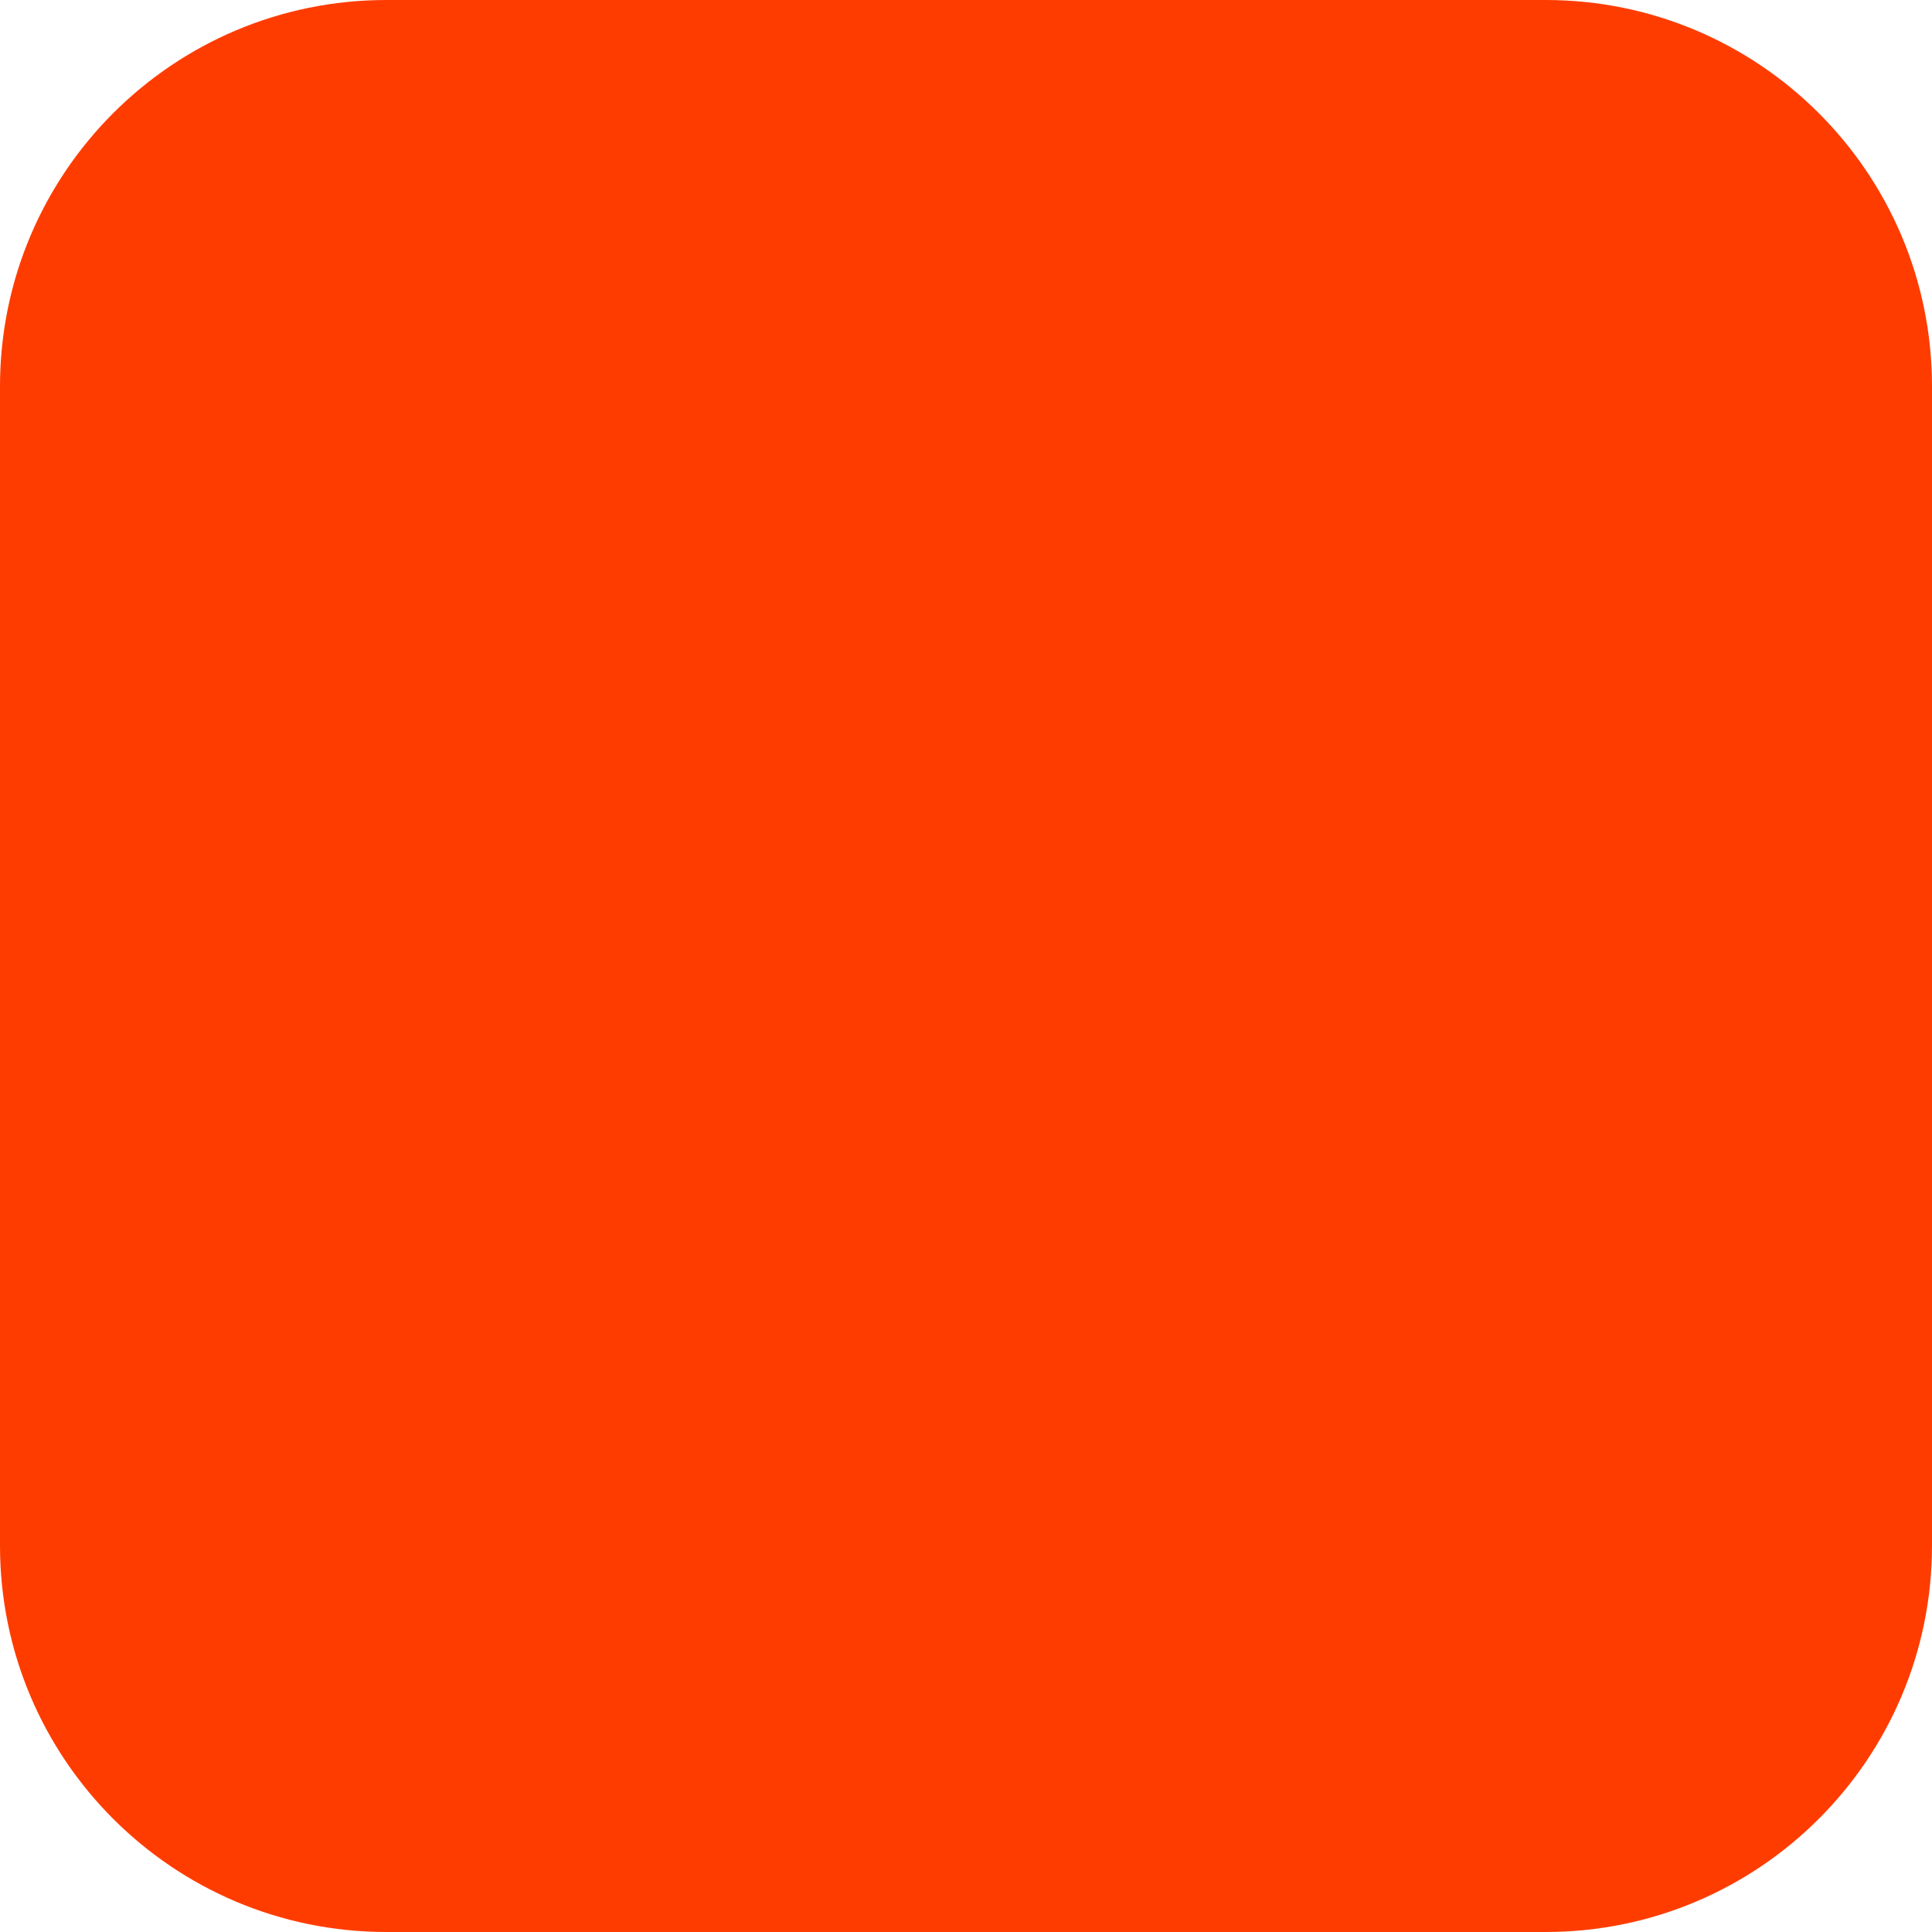
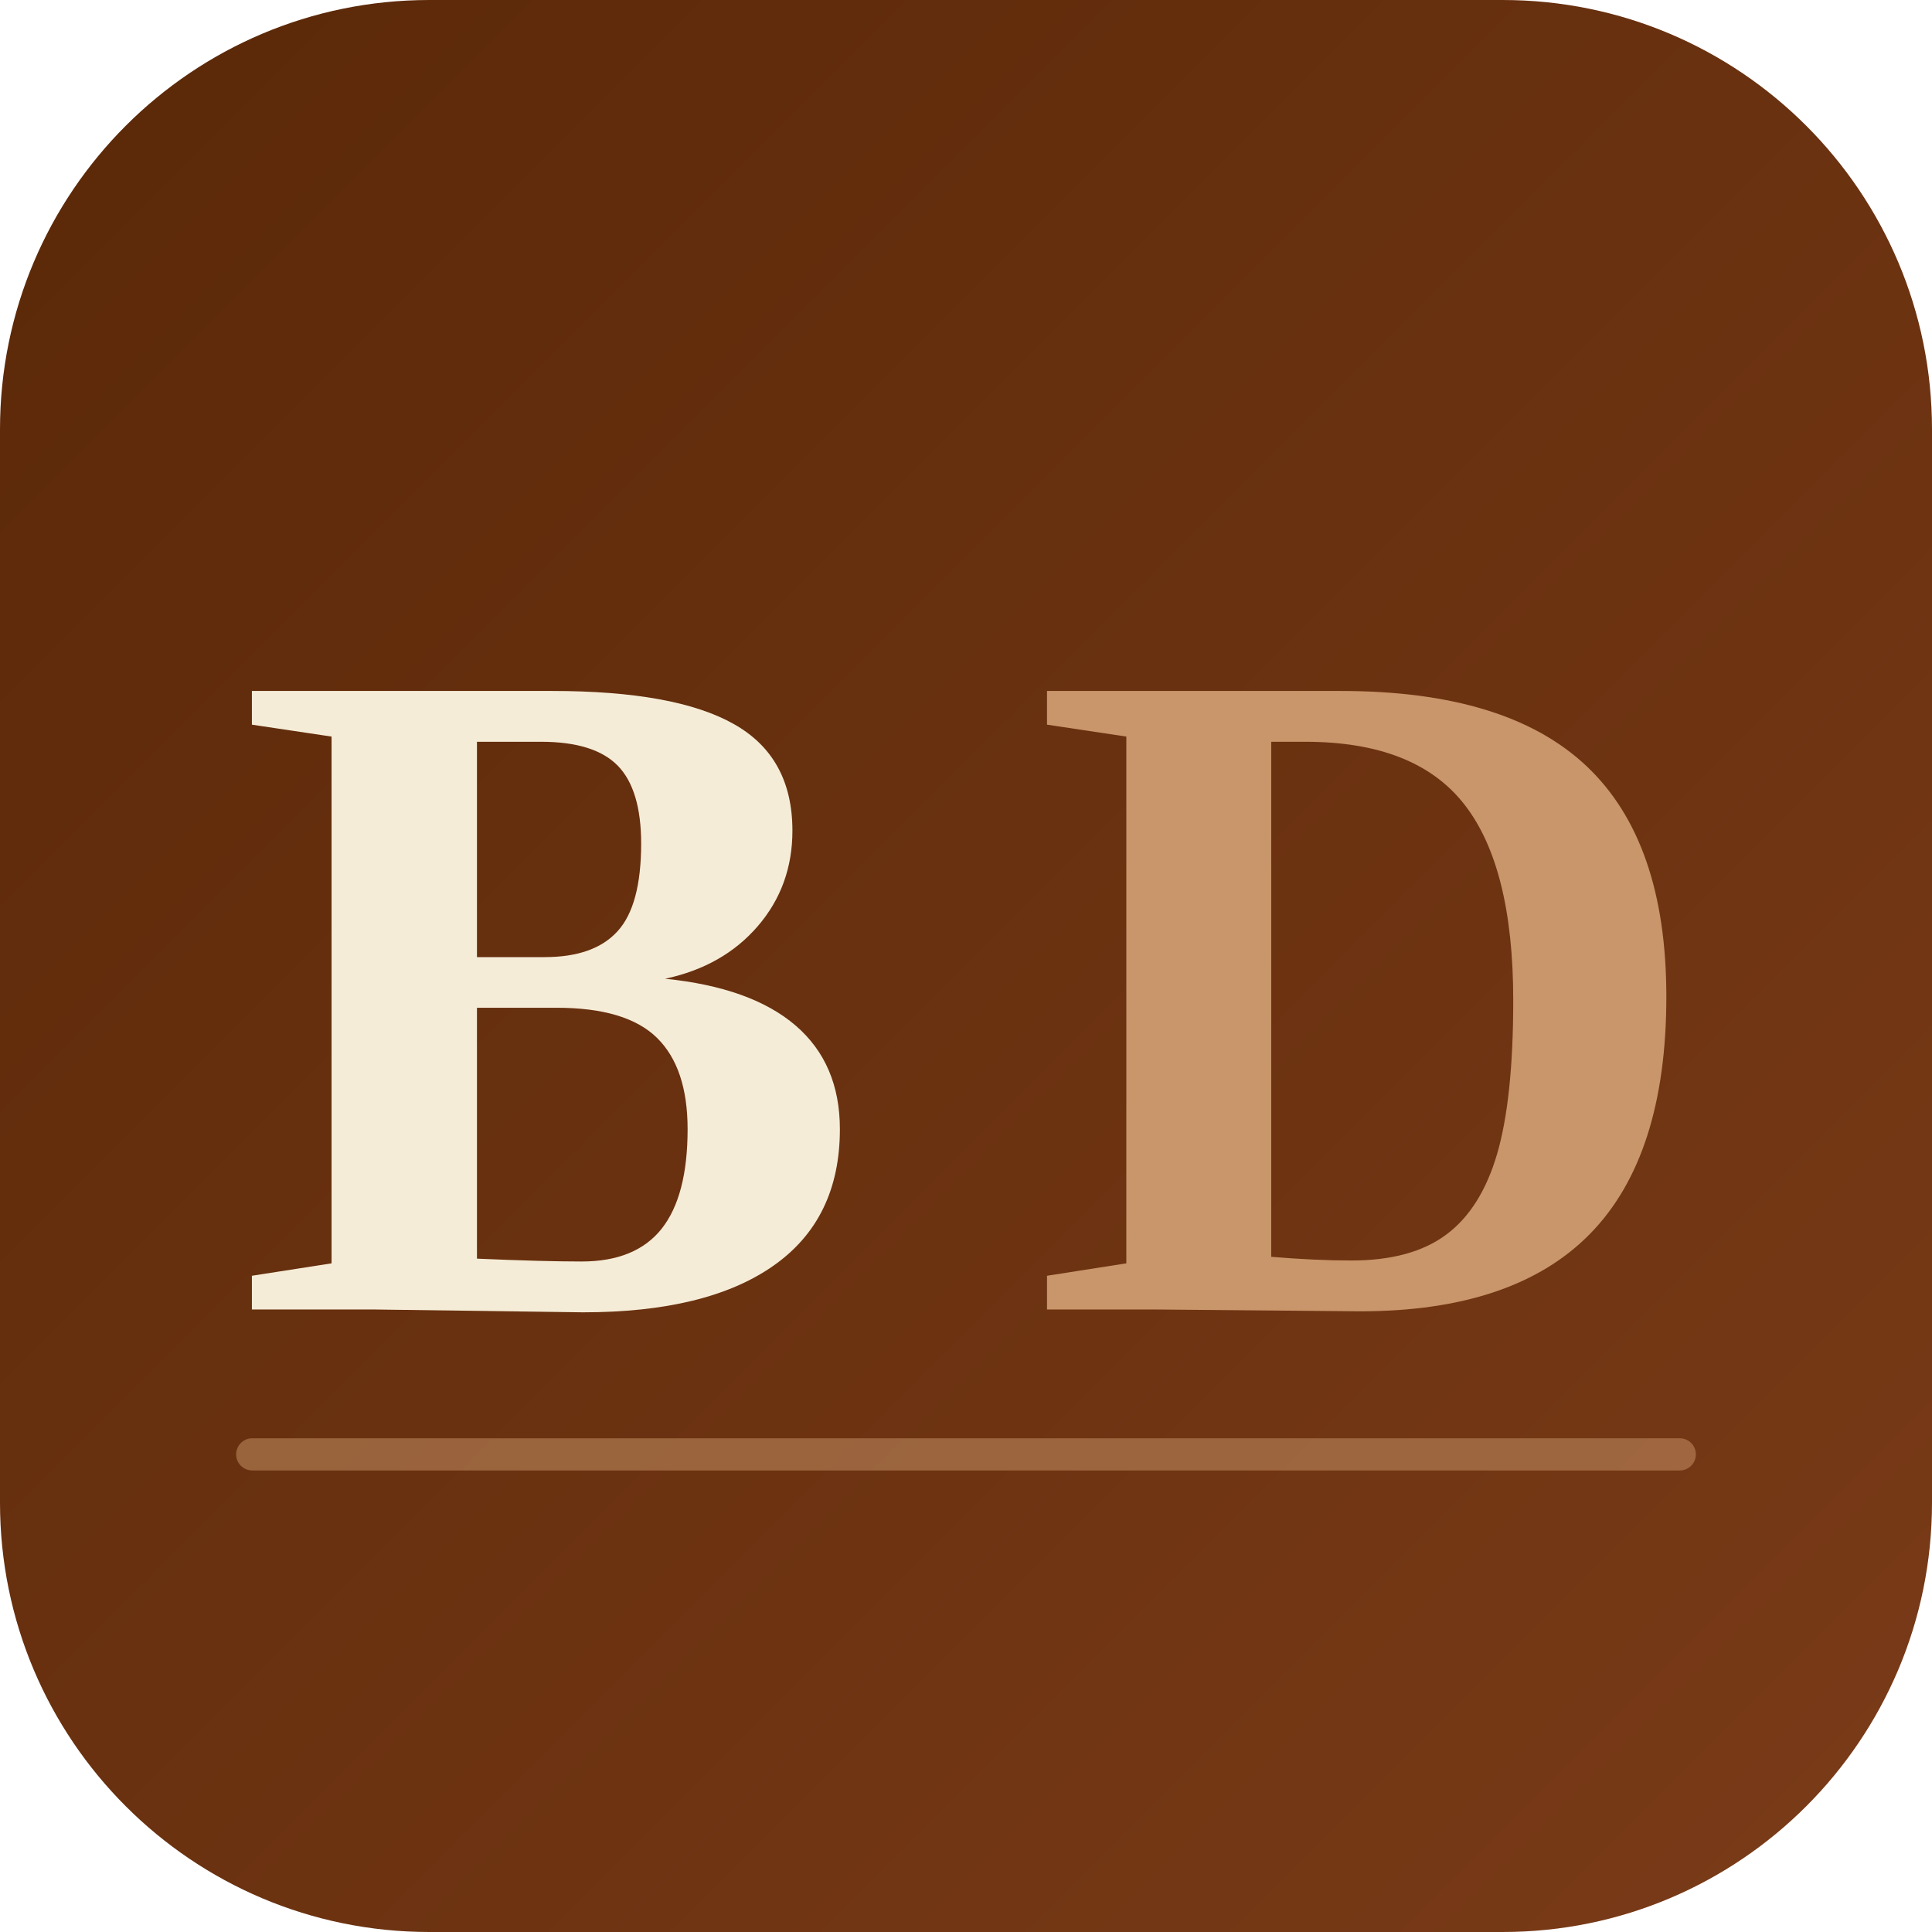
- <svg xmlns="http://www.w3.org/2000/svg" width="180" height="180" viewBox="0 0 180 180" fill="none">
-   <rect width="180" height="180" rx="36" fill="#FF3C00" />
+ <svg xmlns="http://www.w3.org/2000/svg" viewBox="0 0 180 180">
+   <defs>
+     <linearGradient id="bg" x1="0%" y1="0%" x2="100%" y2="100%">
+       <stop offset="0%" stop-color="#5A2808" />
+       <stop offset="100%" stop-color="#7A3B18" />
+     </linearGradient>
+   </defs>
+   <rect width="180" height="180" rx="40" fill="url(#bg)" />
+   <text x="22" y="122" font-family="Georgia, 'Times New Roman', serif" font-size="88" font-weight="700" fill="#F5ECD7" letter-spacing="-2">B</text>
+   <text x="96" y="122" font-family="Georgia, 'Times New Roman', serif" font-size="88" font-weight="700" fill="#C9956A" letter-spacing="-2">D</text>
+   <rect x="22" y="134" width="136" height="3" rx="1.5" fill="#C9956A" opacity="0.5" />
</svg>
